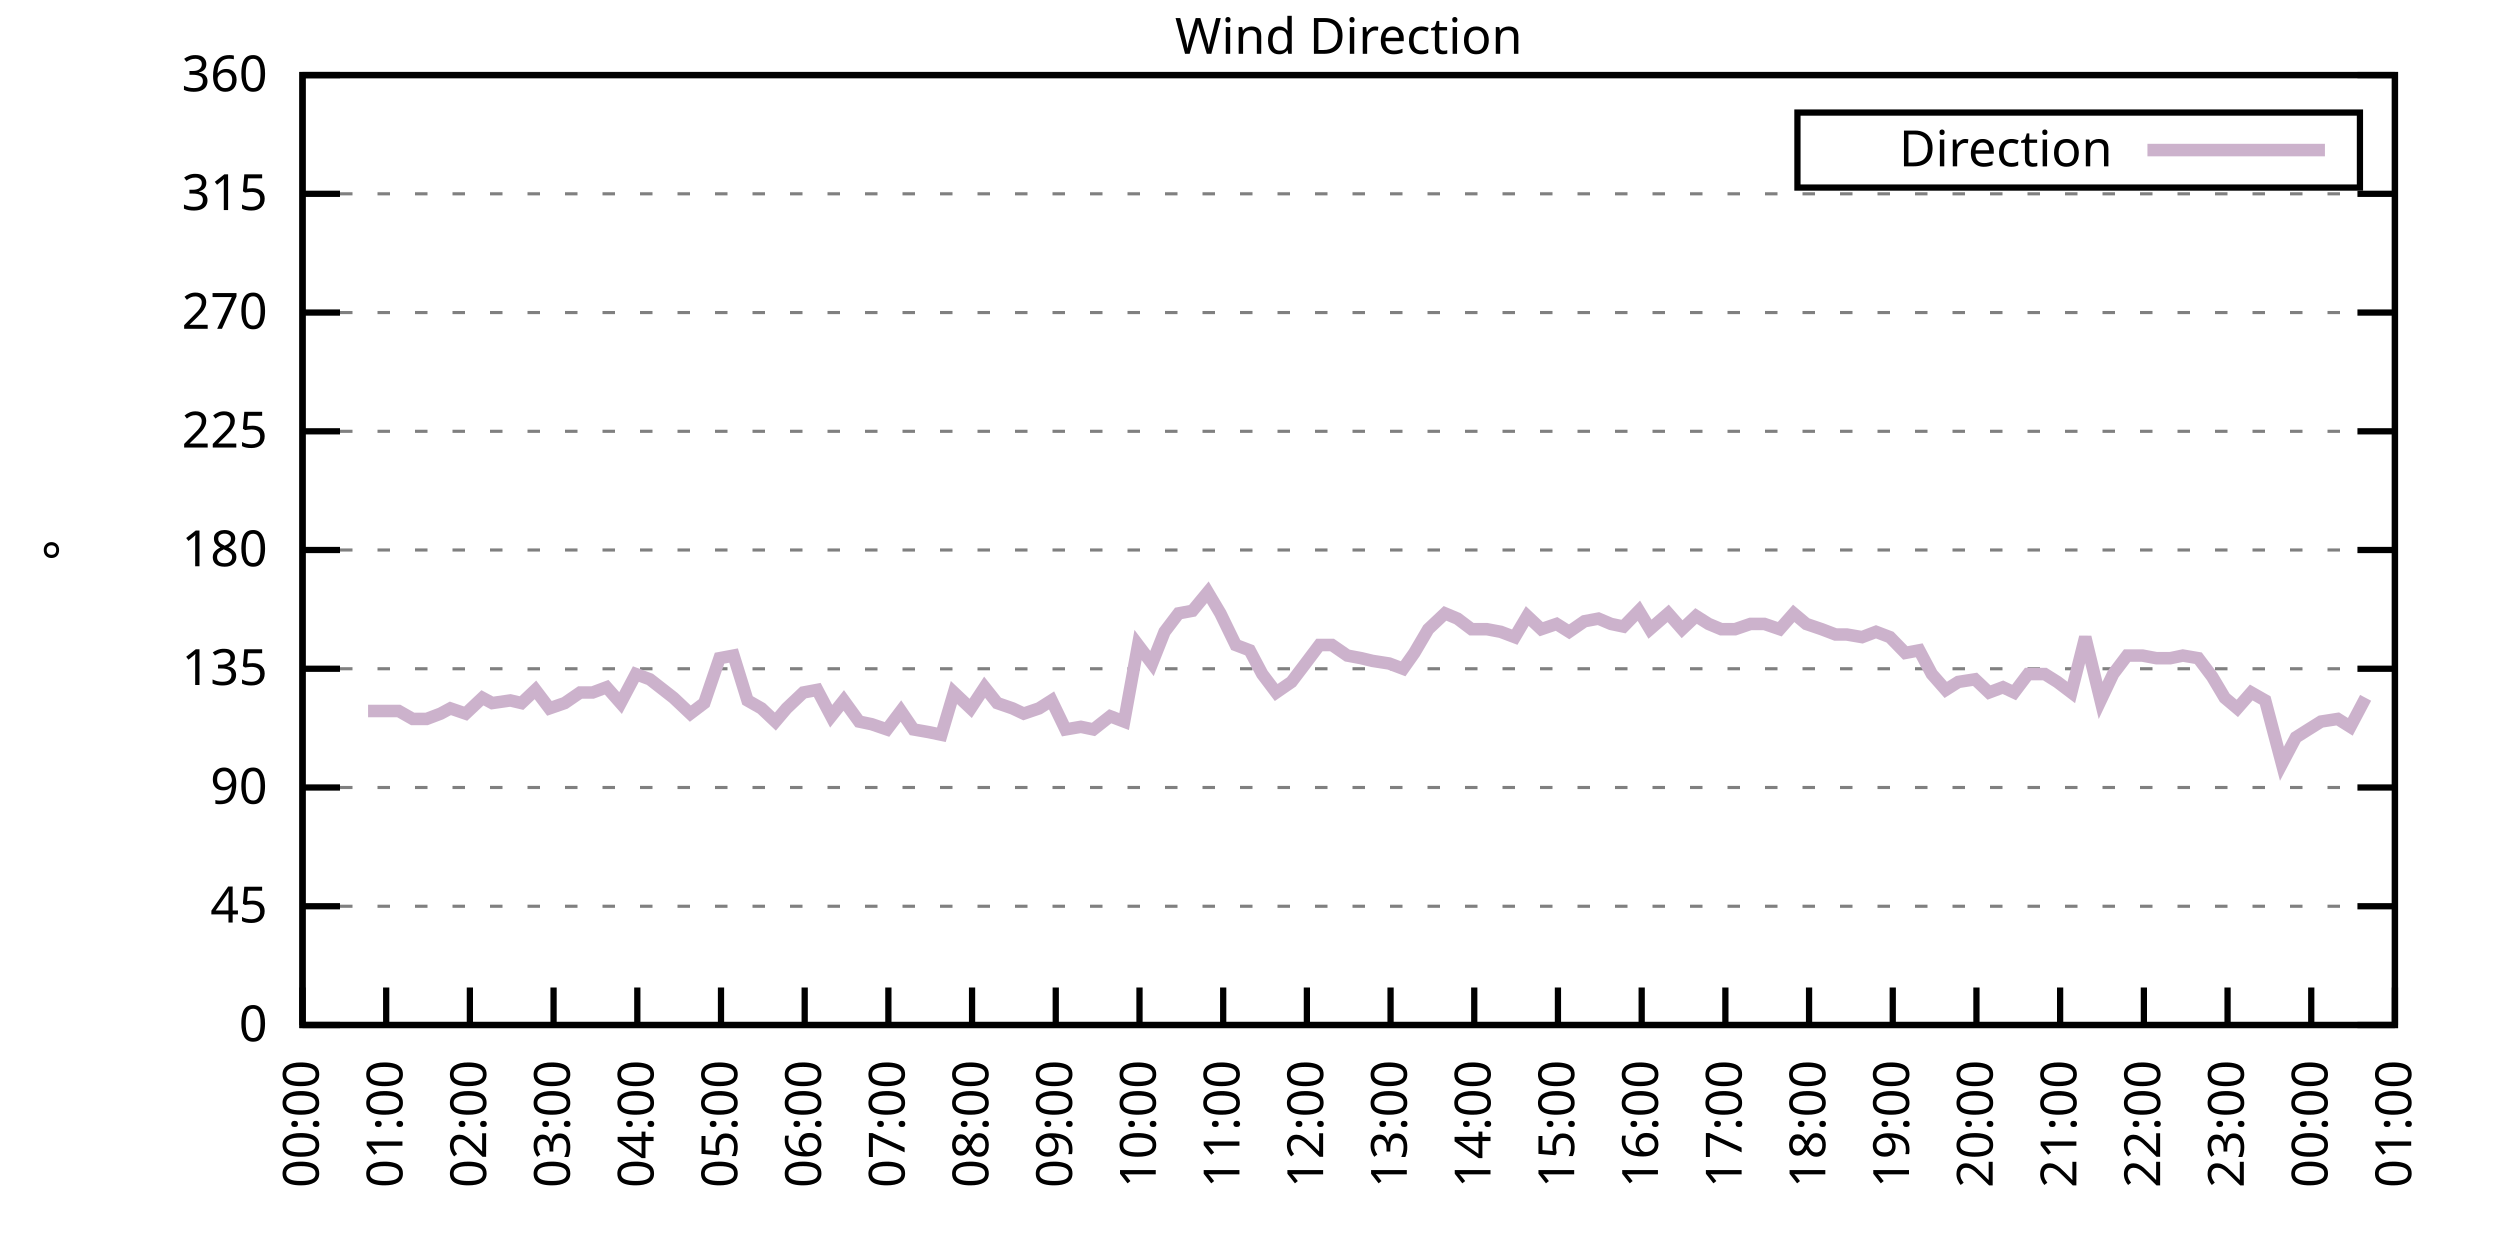
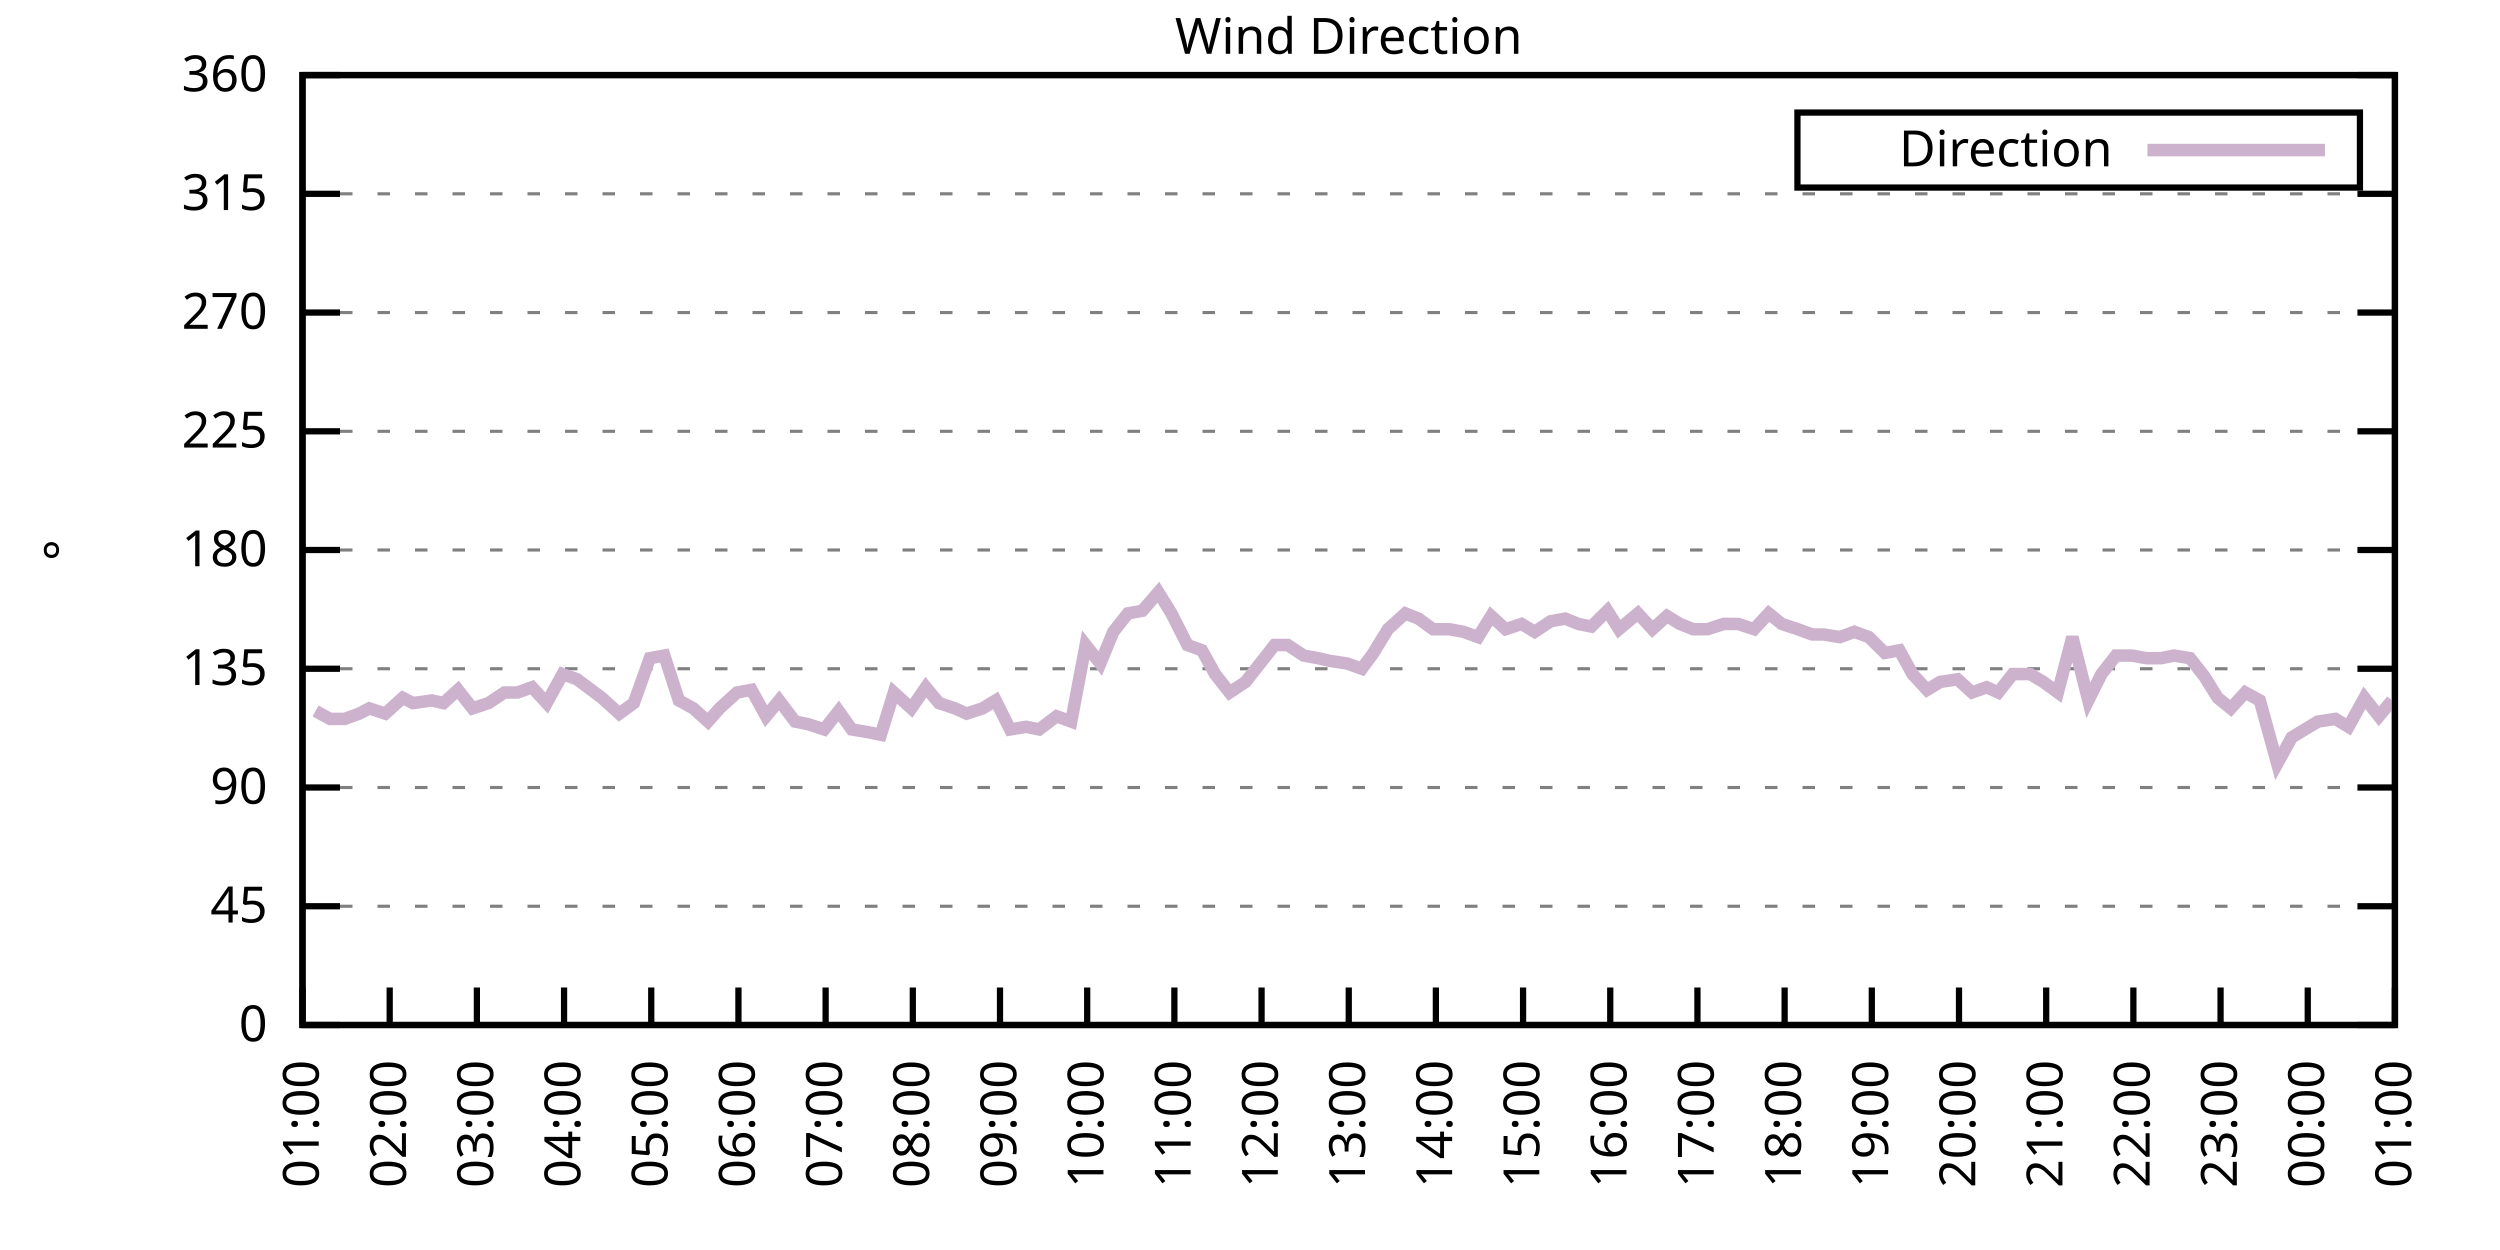
<svg xmlns="http://www.w3.org/2000/svg" xmlns:xlink="http://www.w3.org/1999/xlink" width="400" height="200" viewBox="0 0 400 200">
  <g id="gnuplot_canvas">
    <rect x="0" y="0" width="400" height="200" fill="none" />
    <defs>
      <circle id="gpDot" r="0.5" stroke-width="0.5" stroke="currentColor" />
      <path id="gpPt0" stroke-width="0.333" stroke="currentColor" d="M-1,0 h2 M0,-1 v2" />
      <path id="gpPt1" stroke-width="0.333" stroke="currentColor" d="M-1,-1 L1,1 M1,-1 L-1,1" />
      <path id="gpPt2" stroke-width="0.333" stroke="currentColor" d="M-1,0 L1,0 M0,-1 L0,1 M-1,-1 L1,1 M-1,1 L1,-1" />
      <rect id="gpPt3" stroke-width="0.333" stroke="currentColor" x="-1" y="-1" width="2" height="2" />
      <rect id="gpPt4" stroke-width="0.333" stroke="currentColor" fill="currentColor" x="-1" y="-1" width="2" height="2" />
      <circle id="gpPt5" stroke-width="0.333" stroke="currentColor" cx="0" cy="0" r="1" />
      <use xlink:href="#gpPt5" id="gpPt6" fill="currentColor" stroke="none" />
      <path id="gpPt7" stroke-width="0.333" stroke="currentColor" d="M0,-1.33 L-1.33,0.67 L1.33,0.67 z" />
      <use xlink:href="#gpPt7" id="gpPt8" fill="currentColor" stroke="none" />
      <use xlink:href="#gpPt7" id="gpPt9" stroke="currentColor" transform="rotate(180)" />
      <use xlink:href="#gpPt9" id="gpPt10" fill="currentColor" stroke="none" />
      <use xlink:href="#gpPt3" id="gpPt11" stroke="currentColor" transform="rotate(45)" />
      <use xlink:href="#gpPt11" id="gpPt12" fill="currentColor" stroke="none" />
      <path id="gpPt13" stroke-width="0.333" stroke="currentColor" d="M0,1.330 L1.265,0.411 L0.782,-1.067 L-0.782,-1.076 L-1.265,0.411 z" />
      <use xlink:href="#gpPt13" id="gpPt14" fill="currentColor" stroke="none" />
      <filter id="textbox" filterUnits="objectBoundingBox" x="0" y="0" height="1" width="1">
        <feFlood flood-color="white" flood-opacity="1" result="bgnd" />
        <feComposite in="SourceGraphic" in2="bgnd" operator="atop" />
      </filter>
      <filter id="greybox" filterUnits="objectBoundingBox" x="0" y="0" height="1" width="1">
        <feFlood flood-color="lightgrey" flood-opacity="1" result="grey" />
        <feComposite in="SourceGraphic" in2="grey" operator="atop" />
      </filter>
    </defs>
    <g fill="none" color="white" stroke="currentColor" stroke-width="1.00" stroke-linecap="butt" stroke-linejoin="miter">
</g>
    <g fill="none" color="black" stroke="currentColor" stroke-width="1.00" stroke-linecap="butt" stroke-linejoin="miter">
      <g stroke="none" shape-rendering="crispEdges">
        <polygon fill="rgb(255, 255, 255)" points="48.40,164.00 383.18,164.00 383.18,12.02 48.40,12.02 " />
      </g>
    </g>
    <g fill="none" color="black" stroke="currentColor" stroke-width="1.00" stroke-linecap="butt" stroke-linejoin="miter">
</g>
    <g fill="none" color="black" stroke="black" stroke-width="0.50" stroke-linecap="butt" stroke-linejoin="miter">
</g>
    <g fill="none" color="gray" stroke="currentColor" stroke-width="0.50" stroke-linecap="butt" stroke-linejoin="miter">
      <path stroke="gray" stroke-dasharray="2,4" class="gridline" d="M48.40,164.00 L383.19,164.00  " />
    </g>
    <g fill="none" color="gray" stroke="gray" stroke-width="1.00" stroke-linecap="butt" stroke-linejoin="miter">
</g>
    <g fill="none" color="black" stroke="currentColor" stroke-width="1.00" stroke-linecap="butt" stroke-linejoin="miter">
      <path stroke="black" d="M48.40,164.00 L54.40,164.00 M383.19,164.00 L377.19,164.00  " />
      <g transform="translate(42.80,166.60)" stroke="none" fill="black" font-family="Sans" font-size="8.00" text-anchor="end">
        <text>
          <tspan font-family="Sans"> 0</tspan>
        </text>
      </g>
    </g>
    <g fill="none" color="black" stroke="currentColor" stroke-width="1.00" stroke-linecap="butt" stroke-linejoin="miter">
</g>
    <g fill="none" color="black" stroke="black" stroke-width="0.50" stroke-linecap="butt" stroke-linejoin="miter">
</g>
    <g fill="none" color="gray" stroke="currentColor" stroke-width="0.50" stroke-linecap="butt" stroke-linejoin="miter">
      <path stroke="gray" stroke-dasharray="2,4" class="gridline" d="M48.40,145.00 L383.19,145.00  " />
    </g>
    <g fill="none" color="gray" stroke="gray" stroke-width="1.00" stroke-linecap="butt" stroke-linejoin="miter">
</g>
    <g fill="none" color="black" stroke="currentColor" stroke-width="1.00" stroke-linecap="butt" stroke-linejoin="miter">
      <path stroke="black" d="M48.40,145.00 L54.40,145.00 M383.19,145.00 L377.19,145.00  " />
      <g transform="translate(42.80,147.60)" stroke="none" fill="black" font-family="Sans" font-size="8.00" text-anchor="end">
        <text>
          <tspan font-family="Sans"> 45</tspan>
        </text>
      </g>
    </g>
    <g fill="none" color="black" stroke="currentColor" stroke-width="1.00" stroke-linecap="butt" stroke-linejoin="miter">
</g>
    <g fill="none" color="black" stroke="black" stroke-width="0.50" stroke-linecap="butt" stroke-linejoin="miter">
</g>
    <g fill="none" color="gray" stroke="currentColor" stroke-width="0.50" stroke-linecap="butt" stroke-linejoin="miter">
      <path stroke="gray" stroke-dasharray="2,4" class="gridline" d="M48.40,126.00 L383.19,126.00  " />
    </g>
    <g fill="none" color="gray" stroke="gray" stroke-width="1.00" stroke-linecap="butt" stroke-linejoin="miter">
</g>
    <g fill="none" color="black" stroke="currentColor" stroke-width="1.00" stroke-linecap="butt" stroke-linejoin="miter">
      <path stroke="black" d="M48.40,126.00 L54.40,126.00 M383.19,126.00 L377.19,126.00  " />
      <g transform="translate(42.80,128.60)" stroke="none" fill="black" font-family="Sans" font-size="8.00" text-anchor="end">
        <text>
          <tspan font-family="Sans"> 90</tspan>
        </text>
      </g>
    </g>
    <g fill="none" color="black" stroke="currentColor" stroke-width="1.00" stroke-linecap="butt" stroke-linejoin="miter">
</g>
    <g fill="none" color="black" stroke="black" stroke-width="0.50" stroke-linecap="butt" stroke-linejoin="miter">
</g>
    <g fill="none" color="gray" stroke="currentColor" stroke-width="0.50" stroke-linecap="butt" stroke-linejoin="miter">
      <path stroke="gray" stroke-dasharray="2,4" class="gridline" d="M48.40,107.00 L383.19,107.00  " />
    </g>
    <g fill="none" color="gray" stroke="gray" stroke-width="1.00" stroke-linecap="butt" stroke-linejoin="miter">
</g>
    <g fill="none" color="black" stroke="currentColor" stroke-width="1.00" stroke-linecap="butt" stroke-linejoin="miter">
      <path stroke="black" d="M48.40,107.00 L54.40,107.00 M383.19,107.00 L377.19,107.00  " />
      <g transform="translate(42.80,109.60)" stroke="none" fill="black" font-family="Sans" font-size="8.00" text-anchor="end">
        <text>
          <tspan font-family="Sans"> 135</tspan>
        </text>
      </g>
    </g>
    <g fill="none" color="black" stroke="currentColor" stroke-width="1.00" stroke-linecap="butt" stroke-linejoin="miter">
</g>
    <g fill="none" color="black" stroke="black" stroke-width="0.50" stroke-linecap="butt" stroke-linejoin="miter">
</g>
    <g fill="none" color="gray" stroke="currentColor" stroke-width="0.50" stroke-linecap="butt" stroke-linejoin="miter">
      <path stroke="gray" stroke-dasharray="2,4" class="gridline" d="M48.40,88.00 L383.19,88.00  " />
    </g>
    <g fill="none" color="gray" stroke="gray" stroke-width="1.00" stroke-linecap="butt" stroke-linejoin="miter">
</g>
    <g fill="none" color="black" stroke="currentColor" stroke-width="1.00" stroke-linecap="butt" stroke-linejoin="miter">
      <path stroke="black" d="M48.40,88.00 L54.40,88.00 M383.19,88.00 L377.19,88.00  " />
      <g transform="translate(42.80,90.60)" stroke="none" fill="black" font-family="Sans" font-size="8.00" text-anchor="end">
        <text>
          <tspan font-family="Sans"> 180</tspan>
        </text>
      </g>
    </g>
    <g fill="none" color="black" stroke="currentColor" stroke-width="1.00" stroke-linecap="butt" stroke-linejoin="miter">
</g>
    <g fill="none" color="black" stroke="black" stroke-width="0.50" stroke-linecap="butt" stroke-linejoin="miter">
</g>
    <g fill="none" color="gray" stroke="currentColor" stroke-width="0.50" stroke-linecap="butt" stroke-linejoin="miter">
      <path stroke="gray" stroke-dasharray="2,4" class="gridline" d="M48.40,69.01 L383.19,69.01  " />
    </g>
    <g fill="none" color="gray" stroke="gray" stroke-width="1.00" stroke-linecap="butt" stroke-linejoin="miter">
</g>
    <g fill="none" color="black" stroke="currentColor" stroke-width="1.00" stroke-linecap="butt" stroke-linejoin="miter">
      <path stroke="black" d="M48.40,69.01 L54.40,69.01 M383.19,69.01 L377.19,69.01  " />
      <g transform="translate(42.80,71.61)" stroke="none" fill="black" font-family="Sans" font-size="8.00" text-anchor="end">
        <text>
          <tspan font-family="Sans"> 225</tspan>
        </text>
      </g>
    </g>
    <g fill="none" color="black" stroke="currentColor" stroke-width="1.00" stroke-linecap="butt" stroke-linejoin="miter">
</g>
    <g fill="none" color="black" stroke="black" stroke-width="0.50" stroke-linecap="butt" stroke-linejoin="miter">
</g>
    <g fill="none" color="gray" stroke="currentColor" stroke-width="0.50" stroke-linecap="butt" stroke-linejoin="miter">
      <path stroke="gray" stroke-dasharray="2,4" class="gridline" d="M48.40,50.01 L383.19,50.01  " />
    </g>
    <g fill="none" color="gray" stroke="gray" stroke-width="1.00" stroke-linecap="butt" stroke-linejoin="miter">
</g>
    <g fill="none" color="black" stroke="currentColor" stroke-width="1.00" stroke-linecap="butt" stroke-linejoin="miter">
      <path stroke="black" d="M48.40,50.01 L54.40,50.01 M383.19,50.01 L377.19,50.01  " />
      <g transform="translate(42.80,52.61)" stroke="none" fill="black" font-family="Sans" font-size="8.00" text-anchor="end">
        <text>
          <tspan font-family="Sans"> 270</tspan>
        </text>
      </g>
    </g>
    <g fill="none" color="black" stroke="currentColor" stroke-width="1.00" stroke-linecap="butt" stroke-linejoin="miter">
</g>
    <g fill="none" color="black" stroke="black" stroke-width="0.50" stroke-linecap="butt" stroke-linejoin="miter">
</g>
    <g fill="none" color="gray" stroke="currentColor" stroke-width="0.50" stroke-linecap="butt" stroke-linejoin="miter">
      <path stroke="gray" stroke-dasharray="2,4" class="gridline" d="M48.40,31.01 L383.19,31.01  " />
    </g>
    <g fill="none" color="gray" stroke="gray" stroke-width="1.00" stroke-linecap="butt" stroke-linejoin="miter">
</g>
    <g fill="none" color="black" stroke="currentColor" stroke-width="1.00" stroke-linecap="butt" stroke-linejoin="miter">
      <path stroke="black" d="M48.40,31.01 L54.40,31.01 M383.19,31.01 L377.19,31.01  " />
      <g transform="translate(42.80,33.61)" stroke="none" fill="black" font-family="Sans" font-size="8.00" text-anchor="end">
        <text>
          <tspan font-family="Sans"> 315</tspan>
        </text>
      </g>
    </g>
    <g fill="none" color="black" stroke="currentColor" stroke-width="1.00" stroke-linecap="butt" stroke-linejoin="miter">
</g>
    <g fill="none" color="black" stroke="black" stroke-width="0.50" stroke-linecap="butt" stroke-linejoin="miter">
</g>
    <g fill="none" color="gray" stroke="currentColor" stroke-width="0.50" stroke-linecap="butt" stroke-linejoin="miter">
      <path stroke="gray" stroke-dasharray="2,4" class="gridline" d="M48.40,12.01 L383.19,12.01  " />
    </g>
    <g fill="none" color="gray" stroke="gray" stroke-width="1.00" stroke-linecap="butt" stroke-linejoin="miter">
</g>
    <g fill="none" color="black" stroke="currentColor" stroke-width="1.00" stroke-linecap="butt" stroke-linejoin="miter">
      <path stroke="black" d="M48.40,12.01 L54.40,12.01 M383.19,12.01 L377.19,12.01  " />
      <g transform="translate(42.80,14.61)" stroke="none" fill="black" font-family="Sans" font-size="8.00" text-anchor="end">
        <text>
          <tspan font-family="Sans"> 360</tspan>
        </text>
      </g>
    </g>
    <g fill="none" color="black" stroke="currentColor" stroke-width="1.00" stroke-linecap="butt" stroke-linejoin="miter">
      <path stroke="black" d="M48.40,164.00 L48.40,158.00  " />
      <g transform="translate(51.00,169.60) rotate(270.00)" stroke="none" fill="black" font-family="Sans" font-size="8.00" text-anchor="end">
        <text>
-           <tspan font-family="Sans">00:00</tspan>
-         </text>
-       </g>
-     </g>
-     <g fill="none" color="black" stroke="currentColor" stroke-width="1.00" stroke-linecap="butt" stroke-linejoin="miter">
-       <path stroke="black" d="M61.79,164.00 L61.79,158.00  " />
-       <g transform="translate(64.39,169.60) rotate(270.00)" stroke="none" fill="black" font-family="Sans" font-size="8.00" text-anchor="end">
-         <text>
          <tspan font-family="Sans">01:00</tspan>
        </text>
      </g>
    </g>
    <g fill="none" color="black" stroke="currentColor" stroke-width="1.00" stroke-linecap="butt" stroke-linejoin="miter">
-       <path stroke="black" d="M75.18,164.00 L75.18,158.00  " />
-       <g transform="translate(77.78,169.60) rotate(270.00)" stroke="none" fill="black" font-family="Sans" font-size="8.00" text-anchor="end">
+       <path stroke="black" d="M62.35,164.00 L62.35,158.00  " />
+       <g transform="translate(64.95,169.60) rotate(270.00)" stroke="none" fill="black" font-family="Sans" font-size="8.00" text-anchor="end">
        <text>
          <tspan font-family="Sans">02:00</tspan>
        </text>
      </g>
    </g>
    <g fill="none" color="black" stroke="currentColor" stroke-width="1.00" stroke-linecap="butt" stroke-linejoin="miter">
-       <path stroke="black" d="M88.57,164.00 L88.57,158.00  " />
-       <g transform="translate(91.17,169.60) rotate(270.00)" stroke="none" fill="black" font-family="Sans" font-size="8.00" text-anchor="end">
+       <path stroke="black" d="M76.30,164.00 L76.30,158.00  " />
+       <g transform="translate(78.90,169.60) rotate(270.00)" stroke="none" fill="black" font-family="Sans" font-size="8.00" text-anchor="end">
        <text>
          <tspan font-family="Sans">03:00</tspan>
        </text>
      </g>
    </g>
    <g fill="none" color="black" stroke="currentColor" stroke-width="1.00" stroke-linecap="butt" stroke-linejoin="miter">
-       <path stroke="black" d="M101.97,164.00 L101.97,158.00  " />
-       <g transform="translate(104.57,169.60) rotate(270.00)" stroke="none" fill="black" font-family="Sans" font-size="8.00" text-anchor="end">
+       <path stroke="black" d="M90.25,164.00 L90.25,158.00  " />
+       <g transform="translate(92.85,169.60) rotate(270.00)" stroke="none" fill="black" font-family="Sans" font-size="8.00" text-anchor="end">
        <text>
          <tspan font-family="Sans">04:00</tspan>
        </text>
      </g>
    </g>
    <g fill="none" color="black" stroke="currentColor" stroke-width="1.00" stroke-linecap="butt" stroke-linejoin="miter">
-       <path stroke="black" d="M115.36,164.00 L115.36,158.00  " />
-       <g transform="translate(117.96,169.60) rotate(270.00)" stroke="none" fill="black" font-family="Sans" font-size="8.00" text-anchor="end">
+       <path stroke="black" d="M104.20,164.00 L104.20,158.00  " />
+       <g transform="translate(106.80,169.60) rotate(270.00)" stroke="none" fill="black" font-family="Sans" font-size="8.00" text-anchor="end">
        <text>
          <tspan font-family="Sans">05:00</tspan>
        </text>
      </g>
    </g>
    <g fill="none" color="black" stroke="currentColor" stroke-width="1.00" stroke-linecap="butt" stroke-linejoin="miter">
-       <path stroke="black" d="M128.75,164.00 L128.75,158.00  " />
-       <g transform="translate(131.35,169.60) rotate(270.00)" stroke="none" fill="black" font-family="Sans" font-size="8.00" text-anchor="end">
+       <path stroke="black" d="M118.15,164.00 L118.15,158.00  " />
+       <g transform="translate(120.75,169.60) rotate(270.00)" stroke="none" fill="black" font-family="Sans" font-size="8.00" text-anchor="end">
        <text>
          <tspan font-family="Sans">06:00</tspan>
        </text>
      </g>
    </g>
    <g fill="none" color="black" stroke="currentColor" stroke-width="1.00" stroke-linecap="butt" stroke-linejoin="miter">
-       <path stroke="black" d="M142.14,164.00 L142.14,158.00  " />
-       <g transform="translate(144.74,169.60) rotate(270.00)" stroke="none" fill="black" font-family="Sans" font-size="8.00" text-anchor="end">
+       <path stroke="black" d="M132.10,164.00 L132.10,158.00  " />
+       <g transform="translate(134.70,169.60) rotate(270.00)" stroke="none" fill="black" font-family="Sans" font-size="8.00" text-anchor="end">
        <text>
          <tspan font-family="Sans">07:00</tspan>
        </text>
      </g>
    </g>
    <g fill="none" color="black" stroke="currentColor" stroke-width="1.00" stroke-linecap="butt" stroke-linejoin="miter">
-       <path stroke="black" d="M155.53,164.00 L155.53,158.00  " />
-       <g transform="translate(158.13,169.60) rotate(270.00)" stroke="none" fill="black" font-family="Sans" font-size="8.00" text-anchor="end">
+       <path stroke="black" d="M146.05,164.00 L146.05,158.00  " />
+       <g transform="translate(148.65,169.60) rotate(270.00)" stroke="none" fill="black" font-family="Sans" font-size="8.00" text-anchor="end">
        <text>
          <tspan font-family="Sans">08:00</tspan>
        </text>
      </g>
    </g>
    <g fill="none" color="black" stroke="currentColor" stroke-width="1.00" stroke-linecap="butt" stroke-linejoin="miter">
-       <path stroke="black" d="M168.92,164.00 L168.92,158.00  " />
-       <g transform="translate(171.52,169.60) rotate(270.00)" stroke="none" fill="black" font-family="Sans" font-size="8.00" text-anchor="end">
+       <path stroke="black" d="M160.00,164.00 L160.00,158.00  " />
+       <g transform="translate(162.60,169.60) rotate(270.00)" stroke="none" fill="black" font-family="Sans" font-size="8.00" text-anchor="end">
        <text>
          <tspan font-family="Sans">09:00</tspan>
        </text>
      </g>
    </g>
    <g fill="none" color="black" stroke="currentColor" stroke-width="1.00" stroke-linecap="butt" stroke-linejoin="miter">
-       <path stroke="black" d="M182.32,164.00 L182.32,158.00  " />
-       <g transform="translate(184.92,169.60) rotate(270.00)" stroke="none" fill="black" font-family="Sans" font-size="8.00" text-anchor="end">
+       <path stroke="black" d="M173.95,164.00 L173.95,158.00  " />
+       <g transform="translate(176.55,169.60) rotate(270.00)" stroke="none" fill="black" font-family="Sans" font-size="8.00" text-anchor="end">
        <text>
          <tspan font-family="Sans">10:00</tspan>
        </text>
      </g>
    </g>
    <g fill="none" color="black" stroke="currentColor" stroke-width="1.00" stroke-linecap="butt" stroke-linejoin="miter">
-       <path stroke="black" d="M195.71,164.00 L195.71,158.00  " />
-       <g transform="translate(198.31,169.60) rotate(270.00)" stroke="none" fill="black" font-family="Sans" font-size="8.00" text-anchor="end">
+       <path stroke="black" d="M187.90,164.00 L187.90,158.00  " />
+       <g transform="translate(190.50,169.60) rotate(270.00)" stroke="none" fill="black" font-family="Sans" font-size="8.00" text-anchor="end">
        <text>
          <tspan font-family="Sans">11:00</tspan>
        </text>
      </g>
    </g>
    <g fill="none" color="black" stroke="currentColor" stroke-width="1.00" stroke-linecap="butt" stroke-linejoin="miter">
-       <path stroke="black" d="M209.10,164.00 L209.10,158.00  " />
-       <g transform="translate(211.70,169.60) rotate(270.00)" stroke="none" fill="black" font-family="Sans" font-size="8.00" text-anchor="end">
+       <path stroke="black" d="M201.85,164.00 L201.85,158.00  " />
+       <g transform="translate(204.45,169.60) rotate(270.00)" stroke="none" fill="black" font-family="Sans" font-size="8.00" text-anchor="end">
        <text>
          <tspan font-family="Sans">12:00</tspan>
        </text>
      </g>
    </g>
    <g fill="none" color="black" stroke="currentColor" stroke-width="1.00" stroke-linecap="butt" stroke-linejoin="miter">
-       <path stroke="black" d="M222.49,164.00 L222.49,158.00  " />
-       <g transform="translate(225.09,169.60) rotate(270.00)" stroke="none" fill="black" font-family="Sans" font-size="8.00" text-anchor="end">
+       <path stroke="black" d="M215.80,164.00 L215.80,158.00  " />
+       <g transform="translate(218.40,169.60) rotate(270.00)" stroke="none" fill="black" font-family="Sans" font-size="8.00" text-anchor="end">
        <text>
          <tspan font-family="Sans">13:00</tspan>
        </text>
      </g>
    </g>
    <g fill="none" color="black" stroke="currentColor" stroke-width="1.00" stroke-linecap="butt" stroke-linejoin="miter">
-       <path stroke="black" d="M235.88,164.00 L235.88,158.00  " />
-       <g transform="translate(238.48,169.60) rotate(270.00)" stroke="none" fill="black" font-family="Sans" font-size="8.00" text-anchor="end">
+       <path stroke="black" d="M229.74,164.00 L229.74,158.00  " />
+       <g transform="translate(232.34,169.60) rotate(270.00)" stroke="none" fill="black" font-family="Sans" font-size="8.00" text-anchor="end">
        <text>
          <tspan font-family="Sans">14:00</tspan>
        </text>
      </g>
    </g>
    <g fill="none" color="black" stroke="currentColor" stroke-width="1.00" stroke-linecap="butt" stroke-linejoin="miter">
-       <path stroke="black" d="M249.27,164.00 L249.27,158.00  " />
-       <g transform="translate(251.87,169.60) rotate(270.00)" stroke="none" fill="black" font-family="Sans" font-size="8.00" text-anchor="end">
+       <path stroke="black" d="M243.69,164.00 L243.69,158.00  " />
+       <g transform="translate(246.29,169.60) rotate(270.00)" stroke="none" fill="black" font-family="Sans" font-size="8.00" text-anchor="end">
        <text>
          <tspan font-family="Sans">15:00</tspan>
        </text>
      </g>
    </g>
    <g fill="none" color="black" stroke="currentColor" stroke-width="1.00" stroke-linecap="butt" stroke-linejoin="miter">
-       <path stroke="black" d="M262.67,164.00 L262.67,158.00  " />
-       <g transform="translate(265.27,169.60) rotate(270.00)" stroke="none" fill="black" font-family="Sans" font-size="8.00" text-anchor="end">
+       <path stroke="black" d="M257.64,164.00 L257.64,158.00  " />
+       <g transform="translate(260.24,169.60) rotate(270.00)" stroke="none" fill="black" font-family="Sans" font-size="8.00" text-anchor="end">
        <text>
          <tspan font-family="Sans">16:00</tspan>
        </text>
      </g>
    </g>
    <g fill="none" color="black" stroke="currentColor" stroke-width="1.00" stroke-linecap="butt" stroke-linejoin="miter">
-       <path stroke="black" d="M276.06,164.00 L276.06,158.00  " />
-       <g transform="translate(278.66,169.60) rotate(270.00)" stroke="none" fill="black" font-family="Sans" font-size="8.00" text-anchor="end">
+       <path stroke="black" d="M271.59,164.00 L271.59,158.00  " />
+       <g transform="translate(274.19,169.60) rotate(270.00)" stroke="none" fill="black" font-family="Sans" font-size="8.00" text-anchor="end">
        <text>
          <tspan font-family="Sans">17:00</tspan>
        </text>
      </g>
    </g>
    <g fill="none" color="black" stroke="currentColor" stroke-width="1.00" stroke-linecap="butt" stroke-linejoin="miter">
-       <path stroke="black" d="M289.45,164.00 L289.45,158.00  " />
-       <g transform="translate(292.05,169.60) rotate(270.00)" stroke="none" fill="black" font-family="Sans" font-size="8.00" text-anchor="end">
+       <path stroke="black" d="M285.54,164.00 L285.54,158.00  " />
+       <g transform="translate(288.14,169.60) rotate(270.00)" stroke="none" fill="black" font-family="Sans" font-size="8.00" text-anchor="end">
        <text>
          <tspan font-family="Sans">18:00</tspan>
        </text>
      </g>
    </g>
    <g fill="none" color="black" stroke="currentColor" stroke-width="1.00" stroke-linecap="butt" stroke-linejoin="miter">
-       <path stroke="black" d="M302.84,164.00 L302.84,158.00  " />
-       <g transform="translate(305.44,169.60) rotate(270.00)" stroke="none" fill="black" font-family="Sans" font-size="8.00" text-anchor="end">
+       <path stroke="black" d="M299.49,164.00 L299.49,158.00  " />
+       <g transform="translate(302.09,169.60) rotate(270.00)" stroke="none" fill="black" font-family="Sans" font-size="8.00" text-anchor="end">
        <text>
          <tspan font-family="Sans">19:00</tspan>
        </text>
      </g>
    </g>
    <g fill="none" color="black" stroke="currentColor" stroke-width="1.00" stroke-linecap="butt" stroke-linejoin="miter">
-       <path stroke="black" d="M316.23,164.00 L316.23,158.00  " />
-       <g transform="translate(318.83,169.60) rotate(270.00)" stroke="none" fill="black" font-family="Sans" font-size="8.00" text-anchor="end">
+       <path stroke="black" d="M313.44,164.00 L313.44,158.00  " />
+       <g transform="translate(316.04,169.60) rotate(270.00)" stroke="none" fill="black" font-family="Sans" font-size="8.00" text-anchor="end">
        <text>
          <tspan font-family="Sans">20:00</tspan>
        </text>
      </g>
    </g>
    <g fill="none" color="black" stroke="currentColor" stroke-width="1.00" stroke-linecap="butt" stroke-linejoin="miter">
-       <path stroke="black" d="M329.62,164.00 L329.62,158.00  " />
-       <g transform="translate(332.22,169.60) rotate(270.00)" stroke="none" fill="black" font-family="Sans" font-size="8.00" text-anchor="end">
+       <path stroke="black" d="M327.39,164.00 L327.39,158.00  " />
+       <g transform="translate(329.99,169.60) rotate(270.00)" stroke="none" fill="black" font-family="Sans" font-size="8.00" text-anchor="end">
        <text>
          <tspan font-family="Sans">21:00</tspan>
        </text>
      </g>
    </g>
    <g fill="none" color="black" stroke="currentColor" stroke-width="1.00" stroke-linecap="butt" stroke-linejoin="miter">
-       <path stroke="black" d="M343.02,164.00 L343.02,158.00  " />
-       <g transform="translate(345.62,169.60) rotate(270.00)" stroke="none" fill="black" font-family="Sans" font-size="8.00" text-anchor="end">
+       <path stroke="black" d="M341.34,164.00 L341.34,158.00  " />
+       <g transform="translate(343.94,169.60) rotate(270.00)" stroke="none" fill="black" font-family="Sans" font-size="8.00" text-anchor="end">
        <text>
          <tspan font-family="Sans">22:00</tspan>
        </text>
      </g>
    </g>
    <g fill="none" color="black" stroke="currentColor" stroke-width="1.00" stroke-linecap="butt" stroke-linejoin="miter">
-       <path stroke="black" d="M356.41,164.00 L356.41,158.00  " />
-       <g transform="translate(359.01,169.60) rotate(270.00)" stroke="none" fill="black" font-family="Sans" font-size="8.00" text-anchor="end">
+       <path stroke="black" d="M355.29,164.00 L355.29,158.00  " />
+       <g transform="translate(357.89,169.60) rotate(270.00)" stroke="none" fill="black" font-family="Sans" font-size="8.00" text-anchor="end">
        <text>
          <tspan font-family="Sans">23:00</tspan>
        </text>
      </g>
    </g>
    <g fill="none" color="black" stroke="currentColor" stroke-width="1.00" stroke-linecap="butt" stroke-linejoin="miter">
-       <path stroke="black" d="M369.80,164.00 L369.80,158.00  " />
-       <g transform="translate(372.40,169.60) rotate(270.00)" stroke="none" fill="black" font-family="Sans" font-size="8.00" text-anchor="end">
+       <path stroke="black" d="M369.24,164.00 L369.24,158.00  " />
+       <g transform="translate(371.84,169.60) rotate(270.00)" stroke="none" fill="black" font-family="Sans" font-size="8.00" text-anchor="end">
        <text>
          <tspan font-family="Sans">00:00</tspan>
        </text>
      </g>
    </g>
    <g fill="none" color="black" stroke="currentColor" stroke-width="1.00" stroke-linecap="butt" stroke-linejoin="miter">
      <path stroke="black" d="M383.19,164.00 L383.19,158.00  " />
      <g transform="translate(385.79,169.60) rotate(270.00)" stroke="none" fill="black" font-family="Sans" font-size="8.00" text-anchor="end">
        <text>
          <tspan font-family="Sans">01:00</tspan>
        </text>
      </g>
    </g>
    <g fill="none" color="black" stroke="currentColor" stroke-width="1.00" stroke-linecap="butt" stroke-linejoin="miter">
</g>
    <g fill="none" color="black" stroke="currentColor" stroke-width="1.00" stroke-linecap="butt" stroke-linejoin="miter">
      <path stroke="black" d="M48.40,12.01 L48.40,164.00 L383.19,164.00 L383.19,12.01 L48.40,12.01 Z  " />
    </g>
    <g fill="none" color="black" stroke="currentColor" stroke-width="1.00" stroke-linecap="butt" stroke-linejoin="miter">
</g>
    <g fill="none" color="black" stroke="currentColor" stroke-width="1.00" stroke-linecap="butt" stroke-linejoin="miter">
      <path stroke="black" d="M287.59,30.01 L287.59,18.01 L377.59,18.01 L377.59,30.01 L287.59,30.01 Z  " />
    </g>
    <g id="Wind_direction_plot_1">
      <g fill="none" color="white" stroke="black" stroke-width="2.00" stroke-linecap="butt" stroke-linejoin="miter">
</g>
      <g fill="none" color="black" stroke="currentColor" stroke-width="2.00" stroke-linecap="butt" stroke-linejoin="miter">
        <g transform="translate(337.99,26.61)" stroke="none" fill="black" font-family="Sans" font-size="8.00" text-anchor="end">
          <text>
            <tspan font-family="Sans">Direction</tspan>
          </text>
        </g>
      </g>
      <g fill="none" color="black" stroke="currentColor" stroke-width="2.00" stroke-linecap="butt" stroke-linejoin="miter">
-         <path stroke="rgb(204, 178, 204)" d="M343.59,24.01 L371.99,24.01 M58.89,113.76 L60.90,113.76 L63.80,113.76 L66.03,115.03 L68.26,115.03 L70.50,114.18   L72.06,113.34 L74.51,114.18 L77.19,111.65 L78.75,112.49 L81.66,112.07 L83.44,112.49 L85.67,110.38 L87.91,113.34   L90.36,112.49 L92.82,110.80 L94.82,110.80 L97.06,109.96 L99.29,112.49 L101.74,107.85 L103.98,108.69 L107.77,111.65   L110.45,114.18 L112.68,112.49 L115.13,105.31 L117.37,104.89 L119.60,112.07 L121.83,113.34 L124.06,115.45 L125.85,113.34   L128.53,110.80 L130.76,110.38 L132.99,114.60 L135.00,112.07 L137.45,115.45 L139.46,115.87 L141.92,116.71 L144.15,113.76   L146.16,116.71 L148.61,117.14 L150.62,117.56 L152.63,110.80 L155.31,113.34 L157.54,109.96 L159.55,112.49 L162.01,113.34   L163.79,114.18 L166.25,113.34 L168.25,112.07 L170.49,116.71 L172.94,116.29 L174.95,116.71 L177.63,114.60 L179.86,115.45   L182.09,103.20 L184.32,106.16 L186.33,101.09 L188.57,98.14 L190.80,97.72 L193.25,94.76 L195.26,98.14 L197.72,103.20   L199.95,104.05 L201.96,107.85 L204.19,110.80 L206.64,109.11 L208.88,106.16 L211.11,103.20 L213.12,103.20 L215.57,104.89   L217.80,105.31 L219.59,105.74 L222.27,106.16 L224.50,107.00 L226.29,104.47 L228.52,100.67 L231.20,98.14 L233.20,98.98   L235.44,100.67 L237.89,100.67 L240.12,101.09 L242.36,101.94 L244.36,98.56 L246.60,100.67 L249.05,99.83 L251.06,101.09   L253.51,99.40 L255.75,98.98 L257.76,99.83 L259.76,100.25 L262.22,97.72 L264.00,100.67 L266.91,98.14 L269.14,100.67   L271.37,98.56 L273.38,99.83 L275.39,100.67 L277.62,100.67 L280.07,99.83 L282.31,99.83 L284.76,100.67 L286.99,98.14   L289.00,99.83 L291.46,100.67 L293.69,101.52 L295.48,101.52 L297.93,101.94 L300.16,101.09 L302.39,101.94 L304.85,104.47   L307.08,104.05 L309.09,107.85 L311.32,110.38 L313.33,109.11 L316.01,108.69 L318.24,110.80 L320.47,109.96 L322.26,110.80   L324.49,107.85 L327.17,107.85 L329.18,109.11 L331.41,110.80 L333.64,101.94 L336.10,112.07 L338.10,107.85 L340.34,104.89   L342.79,104.89 L345.02,105.31 L347.26,105.31 L349.26,104.89 L351.72,105.31 L353.95,108.27 L355.96,111.65 L357.97,113.34   L360.20,110.80 L362.43,112.07 L365.11,122.20 L367.34,117.98 L369.35,116.71 L371.36,115.45 L374.04,115.03 L376.05,116.29   L378.50,111.65  " />
+         <path stroke="rgb(204, 178, 204)" d="M343.59,24.01 L371.99,24.01 M50.49,113.76 L52.82,115.03 L55.14,115.03 L57.47,114.18 L59.09,113.34 L61.65,114.18   L64.44,111.65 L66.07,112.49 L69.09,112.07 L70.95,112.49 L73.28,110.38 L75.60,113.34 L78.16,112.49 L80.72,110.80   L82.81,110.80 L85.13,109.96 L87.46,112.49 L90.02,107.85 L92.34,108.69 L96.29,111.65 L99.08,114.18 L101.41,112.49   L103.97,105.31 L106.29,104.89 L108.62,112.07 L110.94,113.34 L113.27,115.45 L115.13,113.34 L117.92,110.80 L120.24,110.38   L122.57,114.60 L124.66,112.07 L127.22,115.45 L129.31,115.87 L131.87,116.71 L134.19,113.76 L136.28,116.71 L138.84,117.14   L140.93,117.56 L143.02,110.80 L145.81,113.34 L148.14,109.96 L150.23,112.49 L152.79,113.34 L154.65,114.18 L157.21,113.34   L159.30,112.07 L161.62,116.71 L164.18,116.29 L166.27,116.71 L169.06,114.60 L171.39,115.45 L173.71,103.20 L176.04,106.16   L178.13,101.09 L180.46,98.14 L182.78,97.72 L185.34,94.76 L187.43,98.14 L189.99,103.20 L192.31,104.05 L194.41,107.85   L196.73,110.80 L199.29,109.11 L201.61,106.16 L203.94,103.20 L206.03,103.20 L208.59,104.89 L210.91,105.31 L212.77,105.74   L215.56,106.16 L217.89,107.00 L219.75,104.47 L222.07,100.67 L224.86,98.14 L226.95,98.98 L229.28,100.67 L231.84,100.67   L234.16,101.09 L236.49,101.94 L238.58,98.56 L240.90,100.67 L243.46,99.83 L245.55,101.09 L248.11,99.40 L250.44,98.98   L252.53,99.83 L254.62,100.25 L257.18,97.72 L259.04,100.67 L262.06,98.14 L264.39,100.67 L266.71,98.56 L268.80,99.83   L270.90,100.67 L273.22,100.67 L275.78,99.83 L278.10,99.83 L280.66,100.67 L282.99,98.14 L285.08,99.83 L287.64,100.67   L289.96,101.52 L291.82,101.52 L294.38,101.94 L296.70,101.09 L299.03,101.94 L301.58,104.47 L303.91,104.05 L306.00,107.85   L308.33,110.38 L310.42,109.11 L313.21,108.69 L315.53,110.80 L317.86,109.96 L319.72,110.80 L322.04,107.85 L324.83,107.85   L326.93,109.11 L329.25,110.80 L331.58,101.94 L334.13,112.07 L336.23,107.85 L338.55,104.89 L341.11,104.89 L343.43,105.31   L345.76,105.31 L347.85,104.89 L350.41,105.31 L352.73,108.27 L354.83,111.65 L356.92,113.34 L359.24,110.80 L361.57,112.07   L364.36,122.20 L366.68,117.98 L368.78,116.71 L370.87,115.45 L373.66,115.03 L375.75,116.29 L378.31,111.65 L380.63,114.60   L382.73,112.07  " />
      </g>
    </g>
    <g fill="none" color="black" stroke="currentColor" stroke-width="2.00" stroke-linecap="butt" stroke-linejoin="miter">
</g>
    <g fill="none" color="black" stroke="black" stroke-width="1.00" stroke-linecap="butt" stroke-linejoin="miter">
</g>
    <g fill="none" color="black" stroke="currentColor" stroke-width="1.00" stroke-linecap="butt" stroke-linejoin="miter">
      <path stroke="black" d="M48.40,12.01 L48.40,164.00 L383.19,164.00 L383.19,12.01 L48.40,12.01 Z  " />
      <g transform="translate(12.80,88.01) rotate(270.00)" stroke="none" fill="black" font-family="Sans" font-size="8.00" text-anchor="middle">
        <text>
          <tspan font-family="Sans">°</tspan>
        </text>
      </g>
    </g>
    <g fill="none" color="black" stroke="currentColor" stroke-width="1.00" stroke-linecap="butt" stroke-linejoin="miter">
</g>
    <g fill="none" color="black" stroke="currentColor" stroke-width="1.00" stroke-linecap="butt" stroke-linejoin="miter">
      <g transform="translate(215.79,8.61)" stroke="none" fill="black" font-family="Sans" font-size="8.00" text-anchor="middle">
        <text>
          <tspan font-family="Sans">Wind Direction</tspan>
        </text>
      </g>
    </g>
    <g fill="none" color="black" stroke="currentColor" stroke-width="1.00" stroke-linecap="butt" stroke-linejoin="miter">
</g>
  </g>
</svg>
